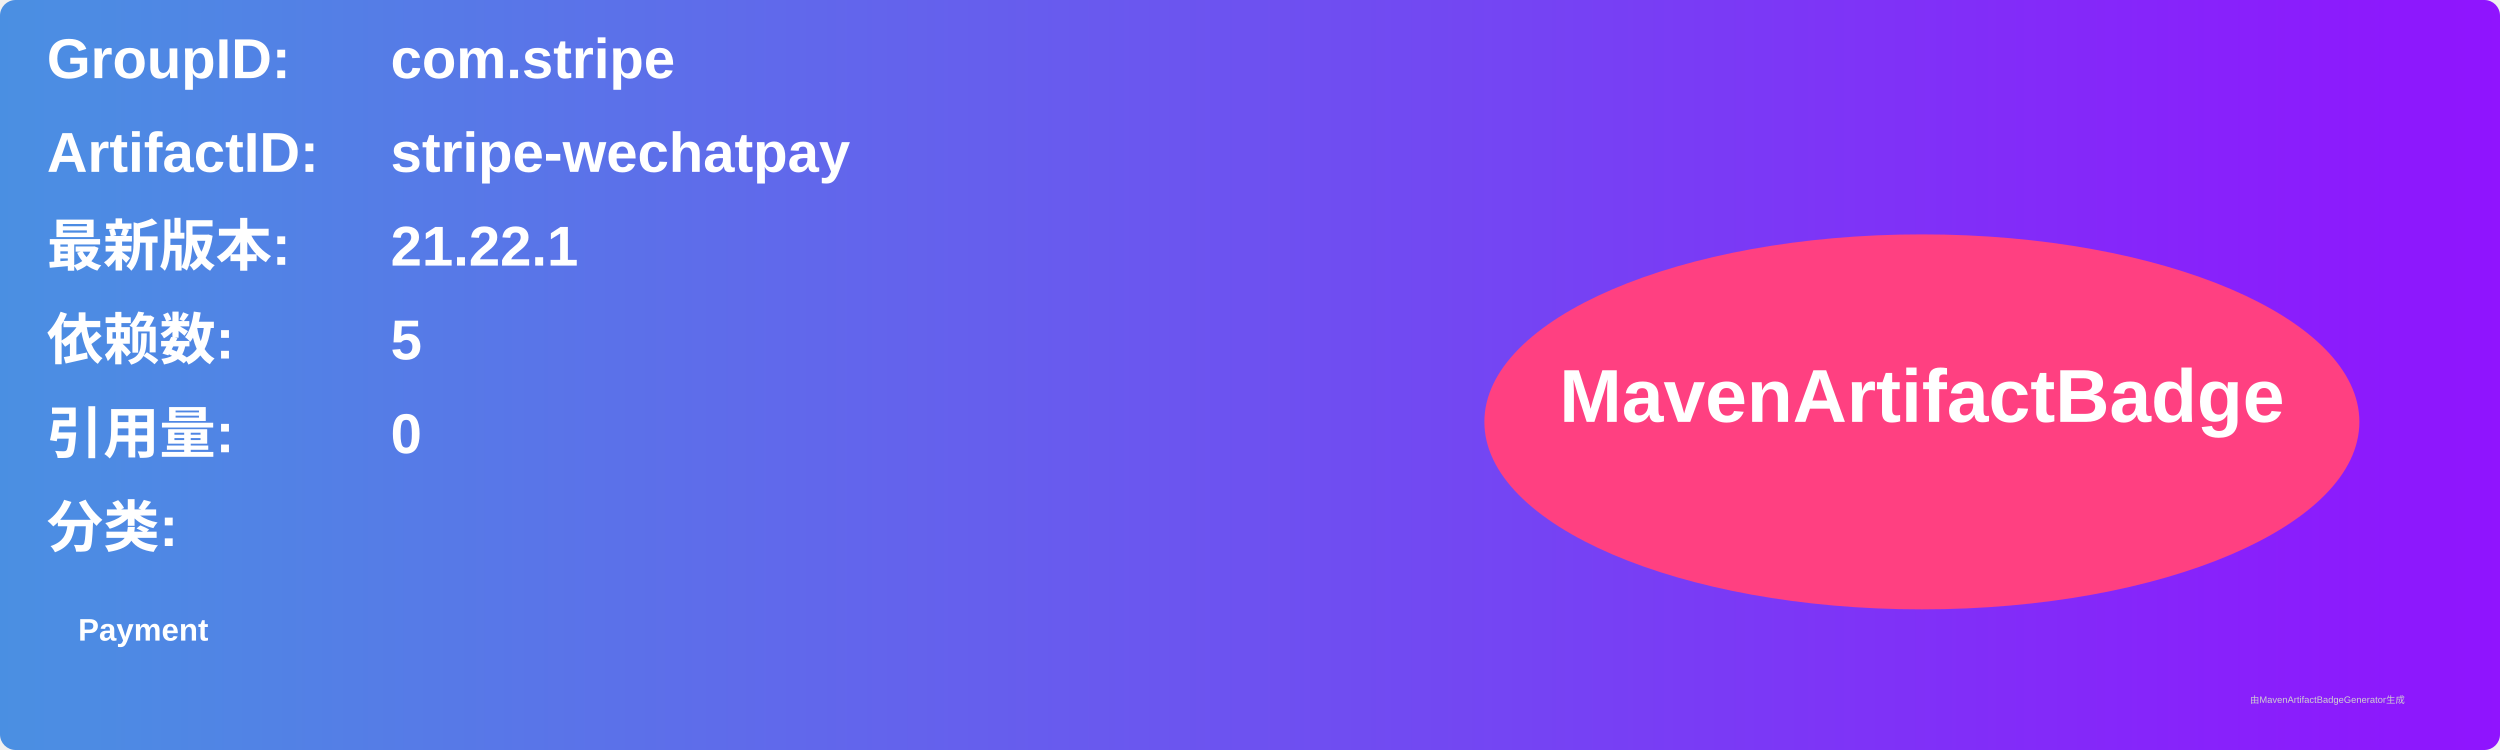
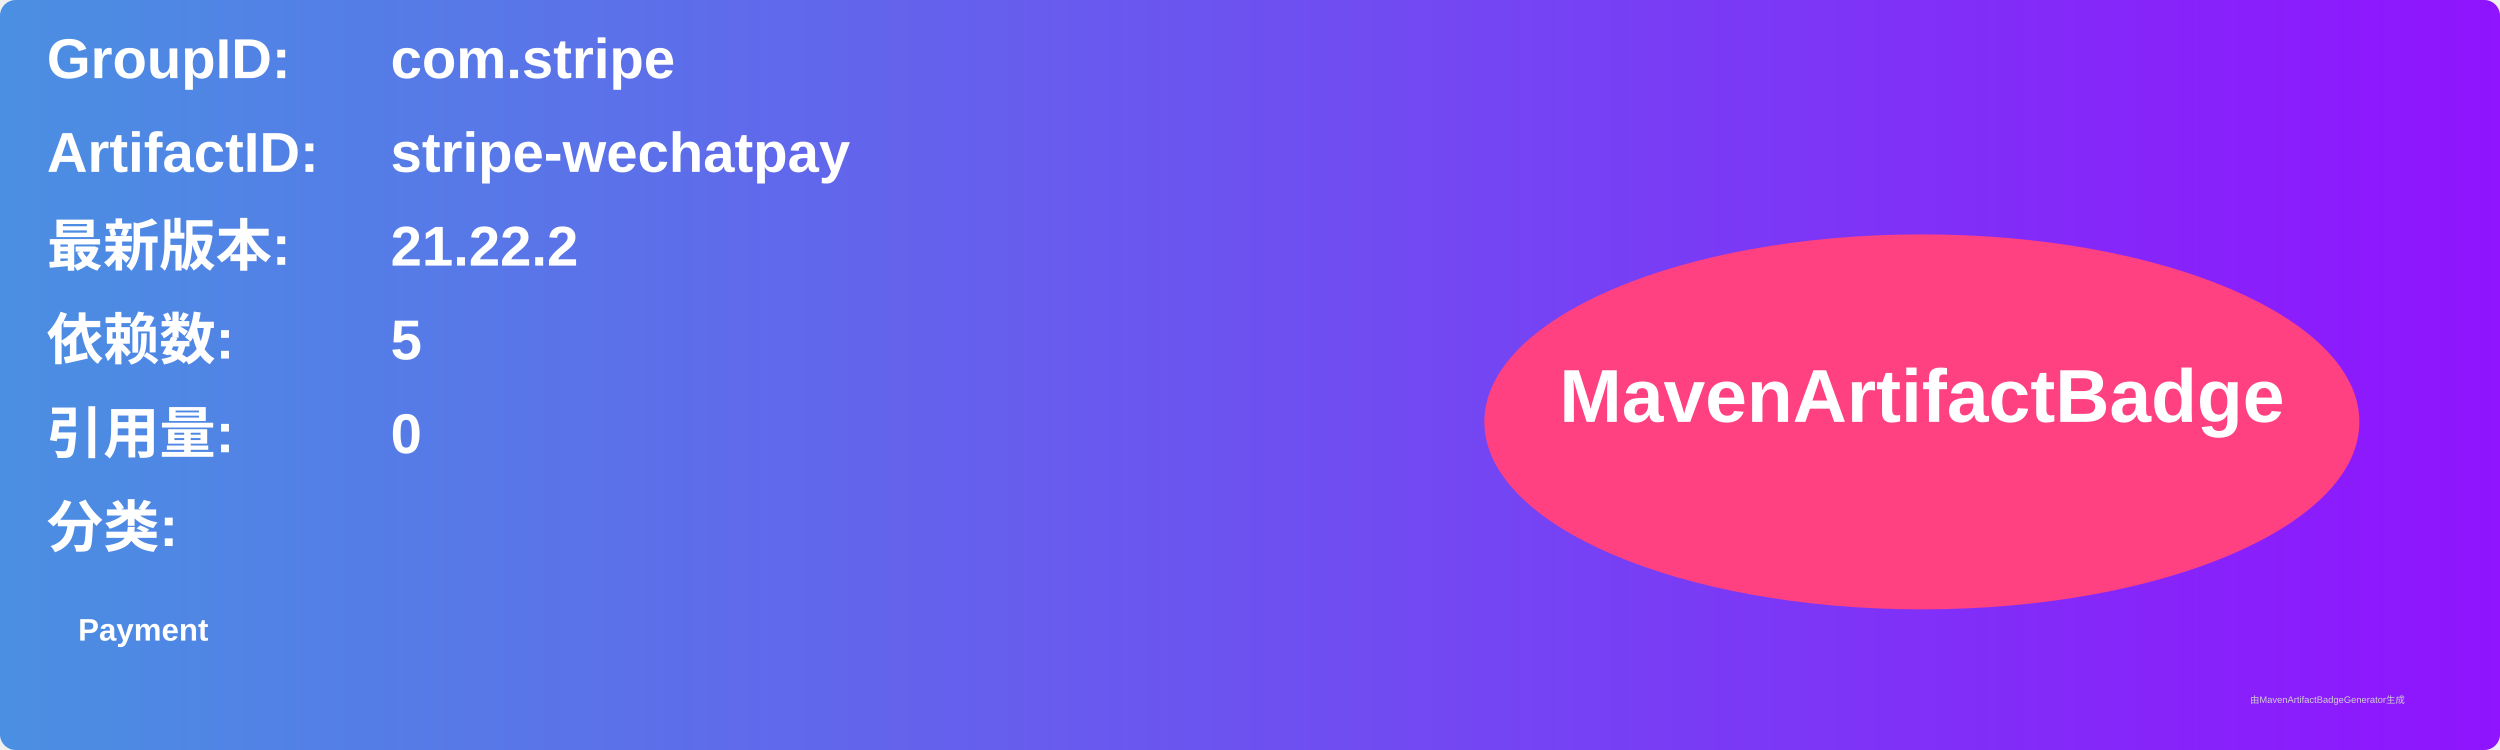
<svg xmlns="http://www.w3.org/2000/svg" width="800" height="240" viewBox="0 0 800 240">
  <linearGradient id="grad" x1="0%" y1="0%" x2="100%" y2="0%">
    <stop offset="0%" stop-color="#4a90e2" />
    <stop offset="100%" stop-color="#9013fe" />
  </linearGradient>
  <rect width="100%" height="100%" rx="5" ry="5" fill="url(#grad)" />
  <g transform="translate(15, 15)">
    <text x="0" y="10" font-family="Arial" font-size="18" fill="white" font-weight="bold" width="260">GroupID:</text>
    <text x="110" y="10" font-family="Arial" font-size="18" fill="white" font-weight="bold" width="460">com.stripe</text>
    <text x="0" y="40" font-family="Arial" font-size="18" fill="white" font-weight="bold" width="260">ArtifactID:</text>
    <text x="110" y="40" font-family="Arial" font-size="18" fill="white" font-weight="bold" width="460">stripe-wechatpay</text>
    <text x="0" y="70" font-family="Arial" font-size="18" fill="white" font-weight="bold">最新版本:</text>
    <text x="110" y="70" font-family="Arial" font-size="18" fill="white" font-weight="bold">
-       <tspan font-weight="bold">21.22.1</tspan>
+       <tspan font-weight="bold">21.22.2</tspan>
    </text>
    <text x="0" y="100" font-family="Arial" font-size="18" fill="white" font-weight="bold">依赖数: </text>
    <text x="110" y="100" font-family="Arial" font-size="18" fill="white">
      <tspan font-weight="bold">5</tspan>
    </text>
    <text x="0" y="130" font-family="Arial" font-size="18" fill="white" font-weight="bold">引用量: </text>
    <text x="110" y="130" font-family="Arial" font-size="18" fill="white">
      <tspan font-weight="bold">0</tspan>
    </text>
    <text x="0" y="160" font-family="Arial" font-size="18" fill="white" font-weight="bold">分类:</text>
    <text x="10" y="190" font-family="Arial" font-size="10" fill="white">
      <tspan font-weight="bold">Payment</tspan>
    </text>
    <ellipse cx="600" cy="120" rx="140" ry="60" fill="#ff4081" />
    <text x="600" y="120" text-anchor="middle" font-family="Arial" font-size="24" fill="white" font-weight="bold">MavenArtifactBadge</text>
  </g>
  <text x="720" y="225" font-family="Arial" font-size="3" fill="#d0d0d0">由MavenArtifactBadgeGenerator生成</text>
</svg>
